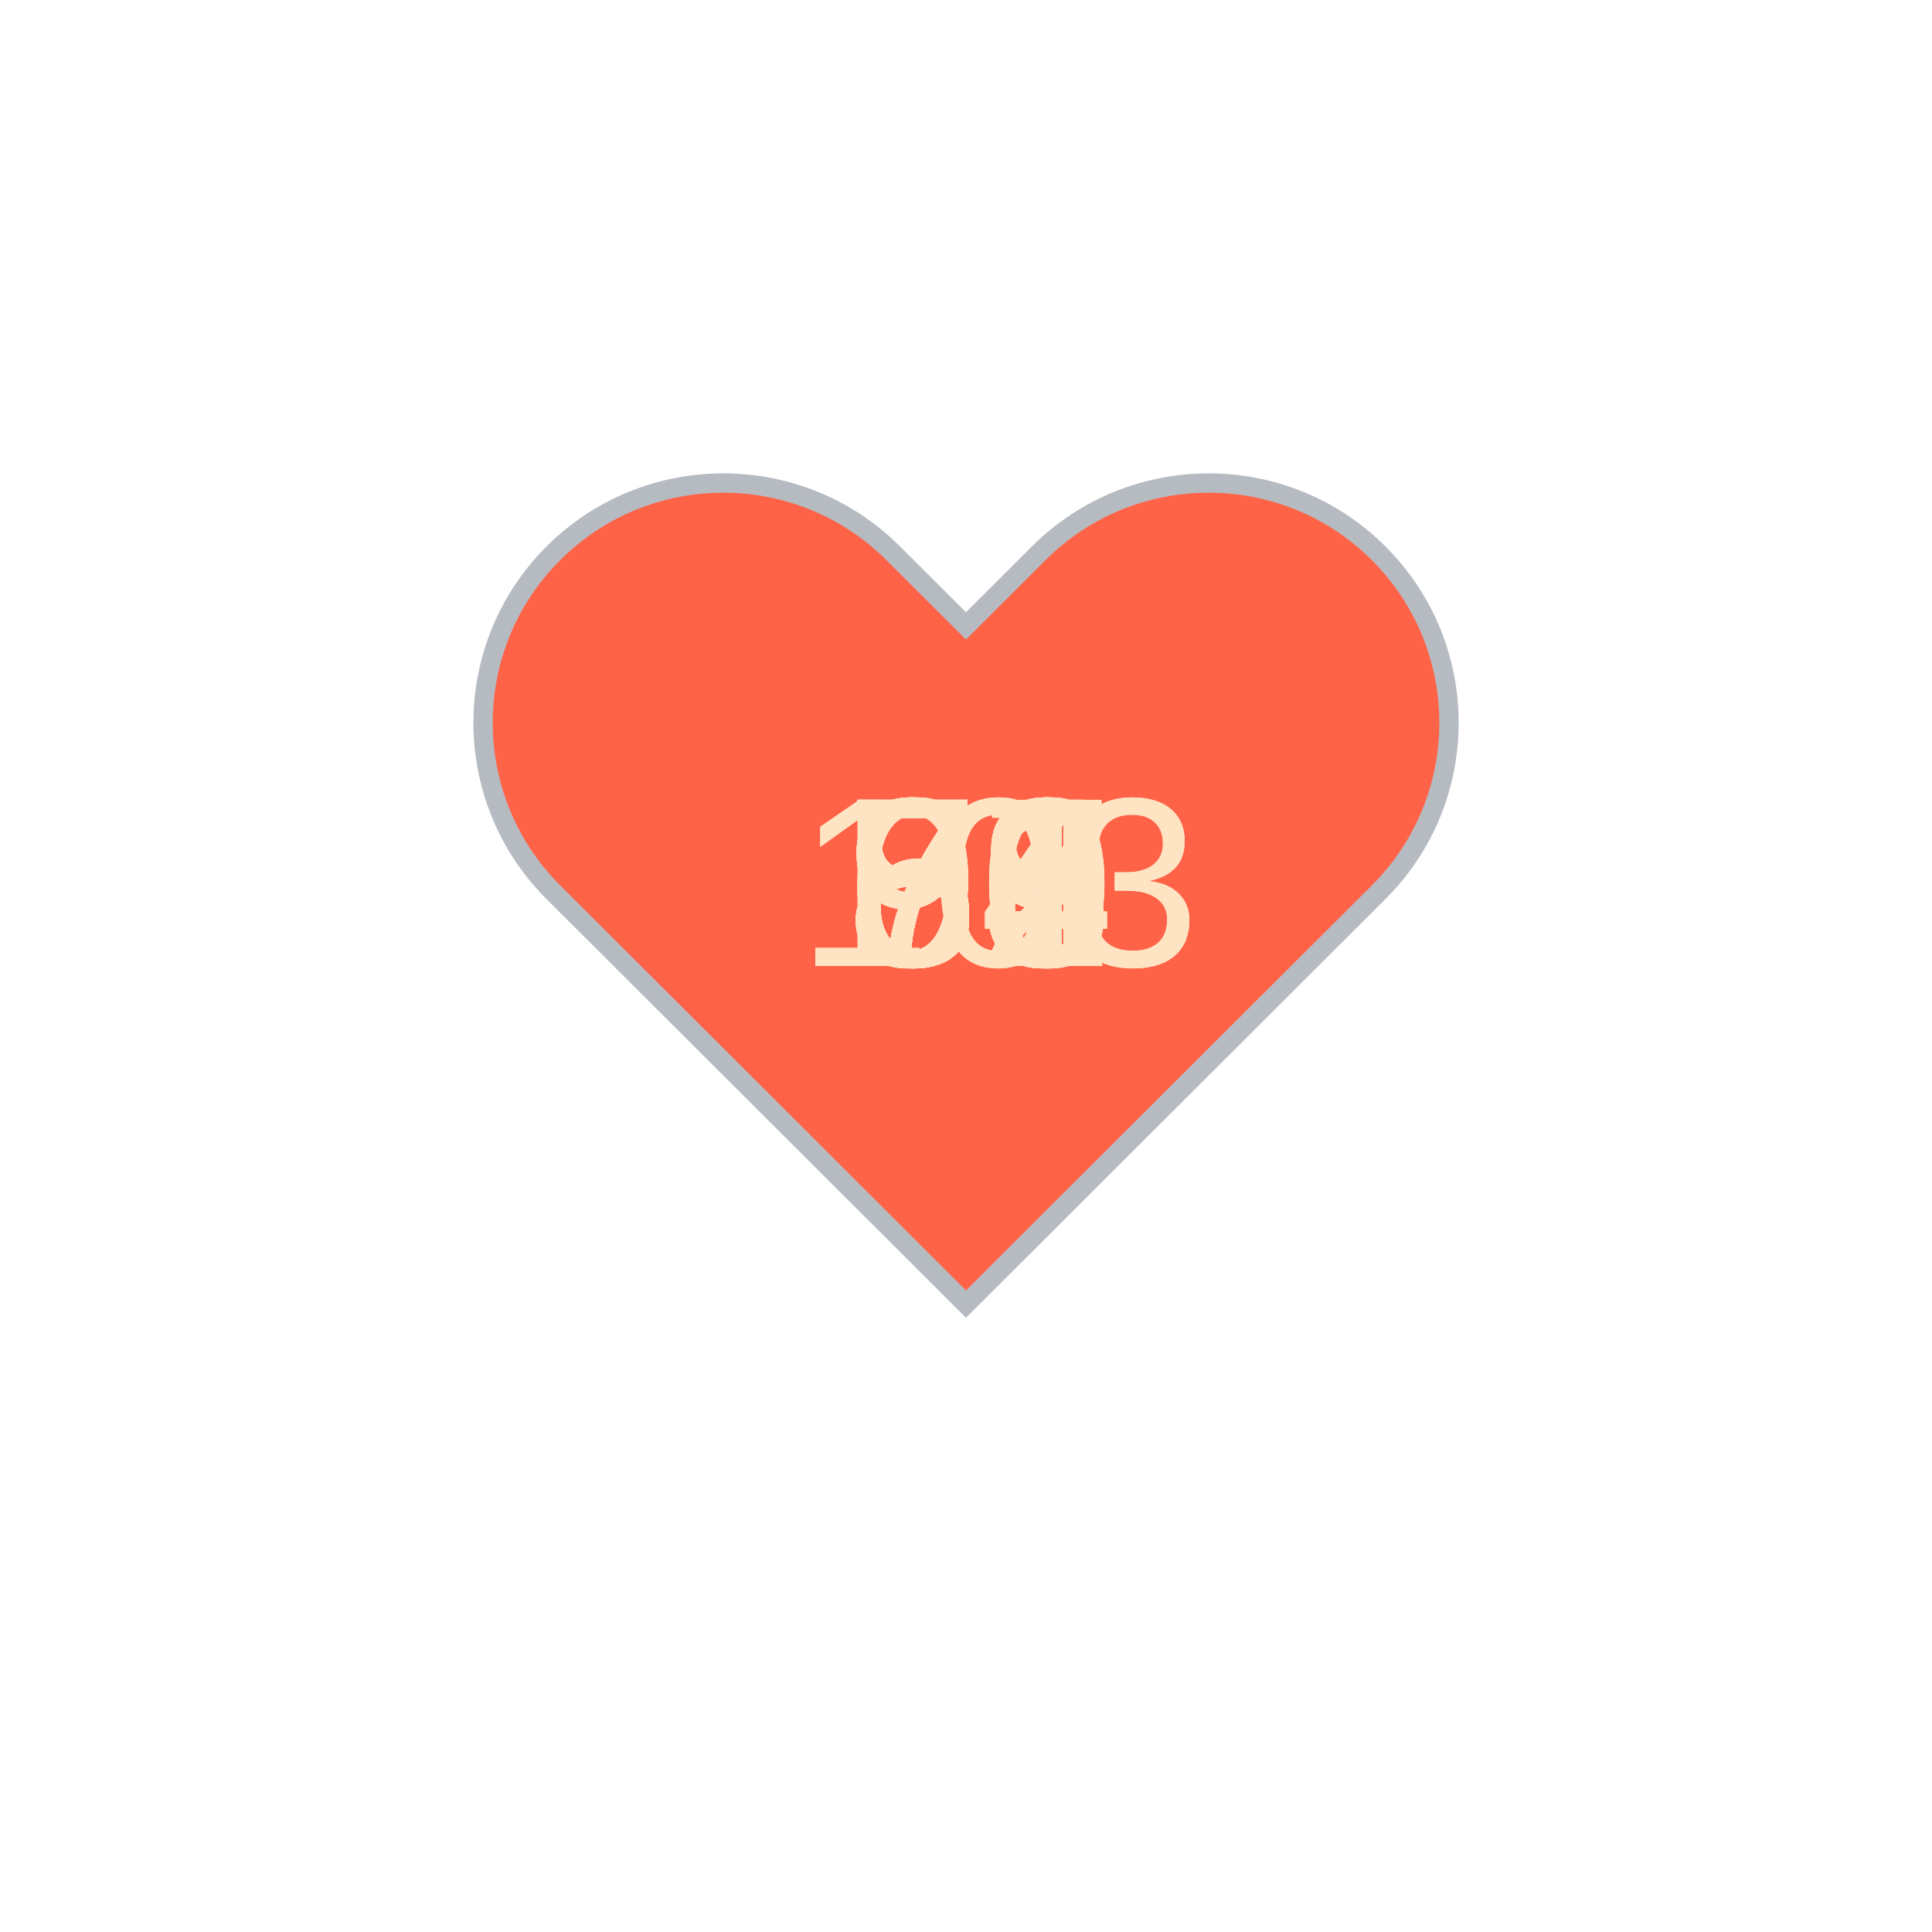
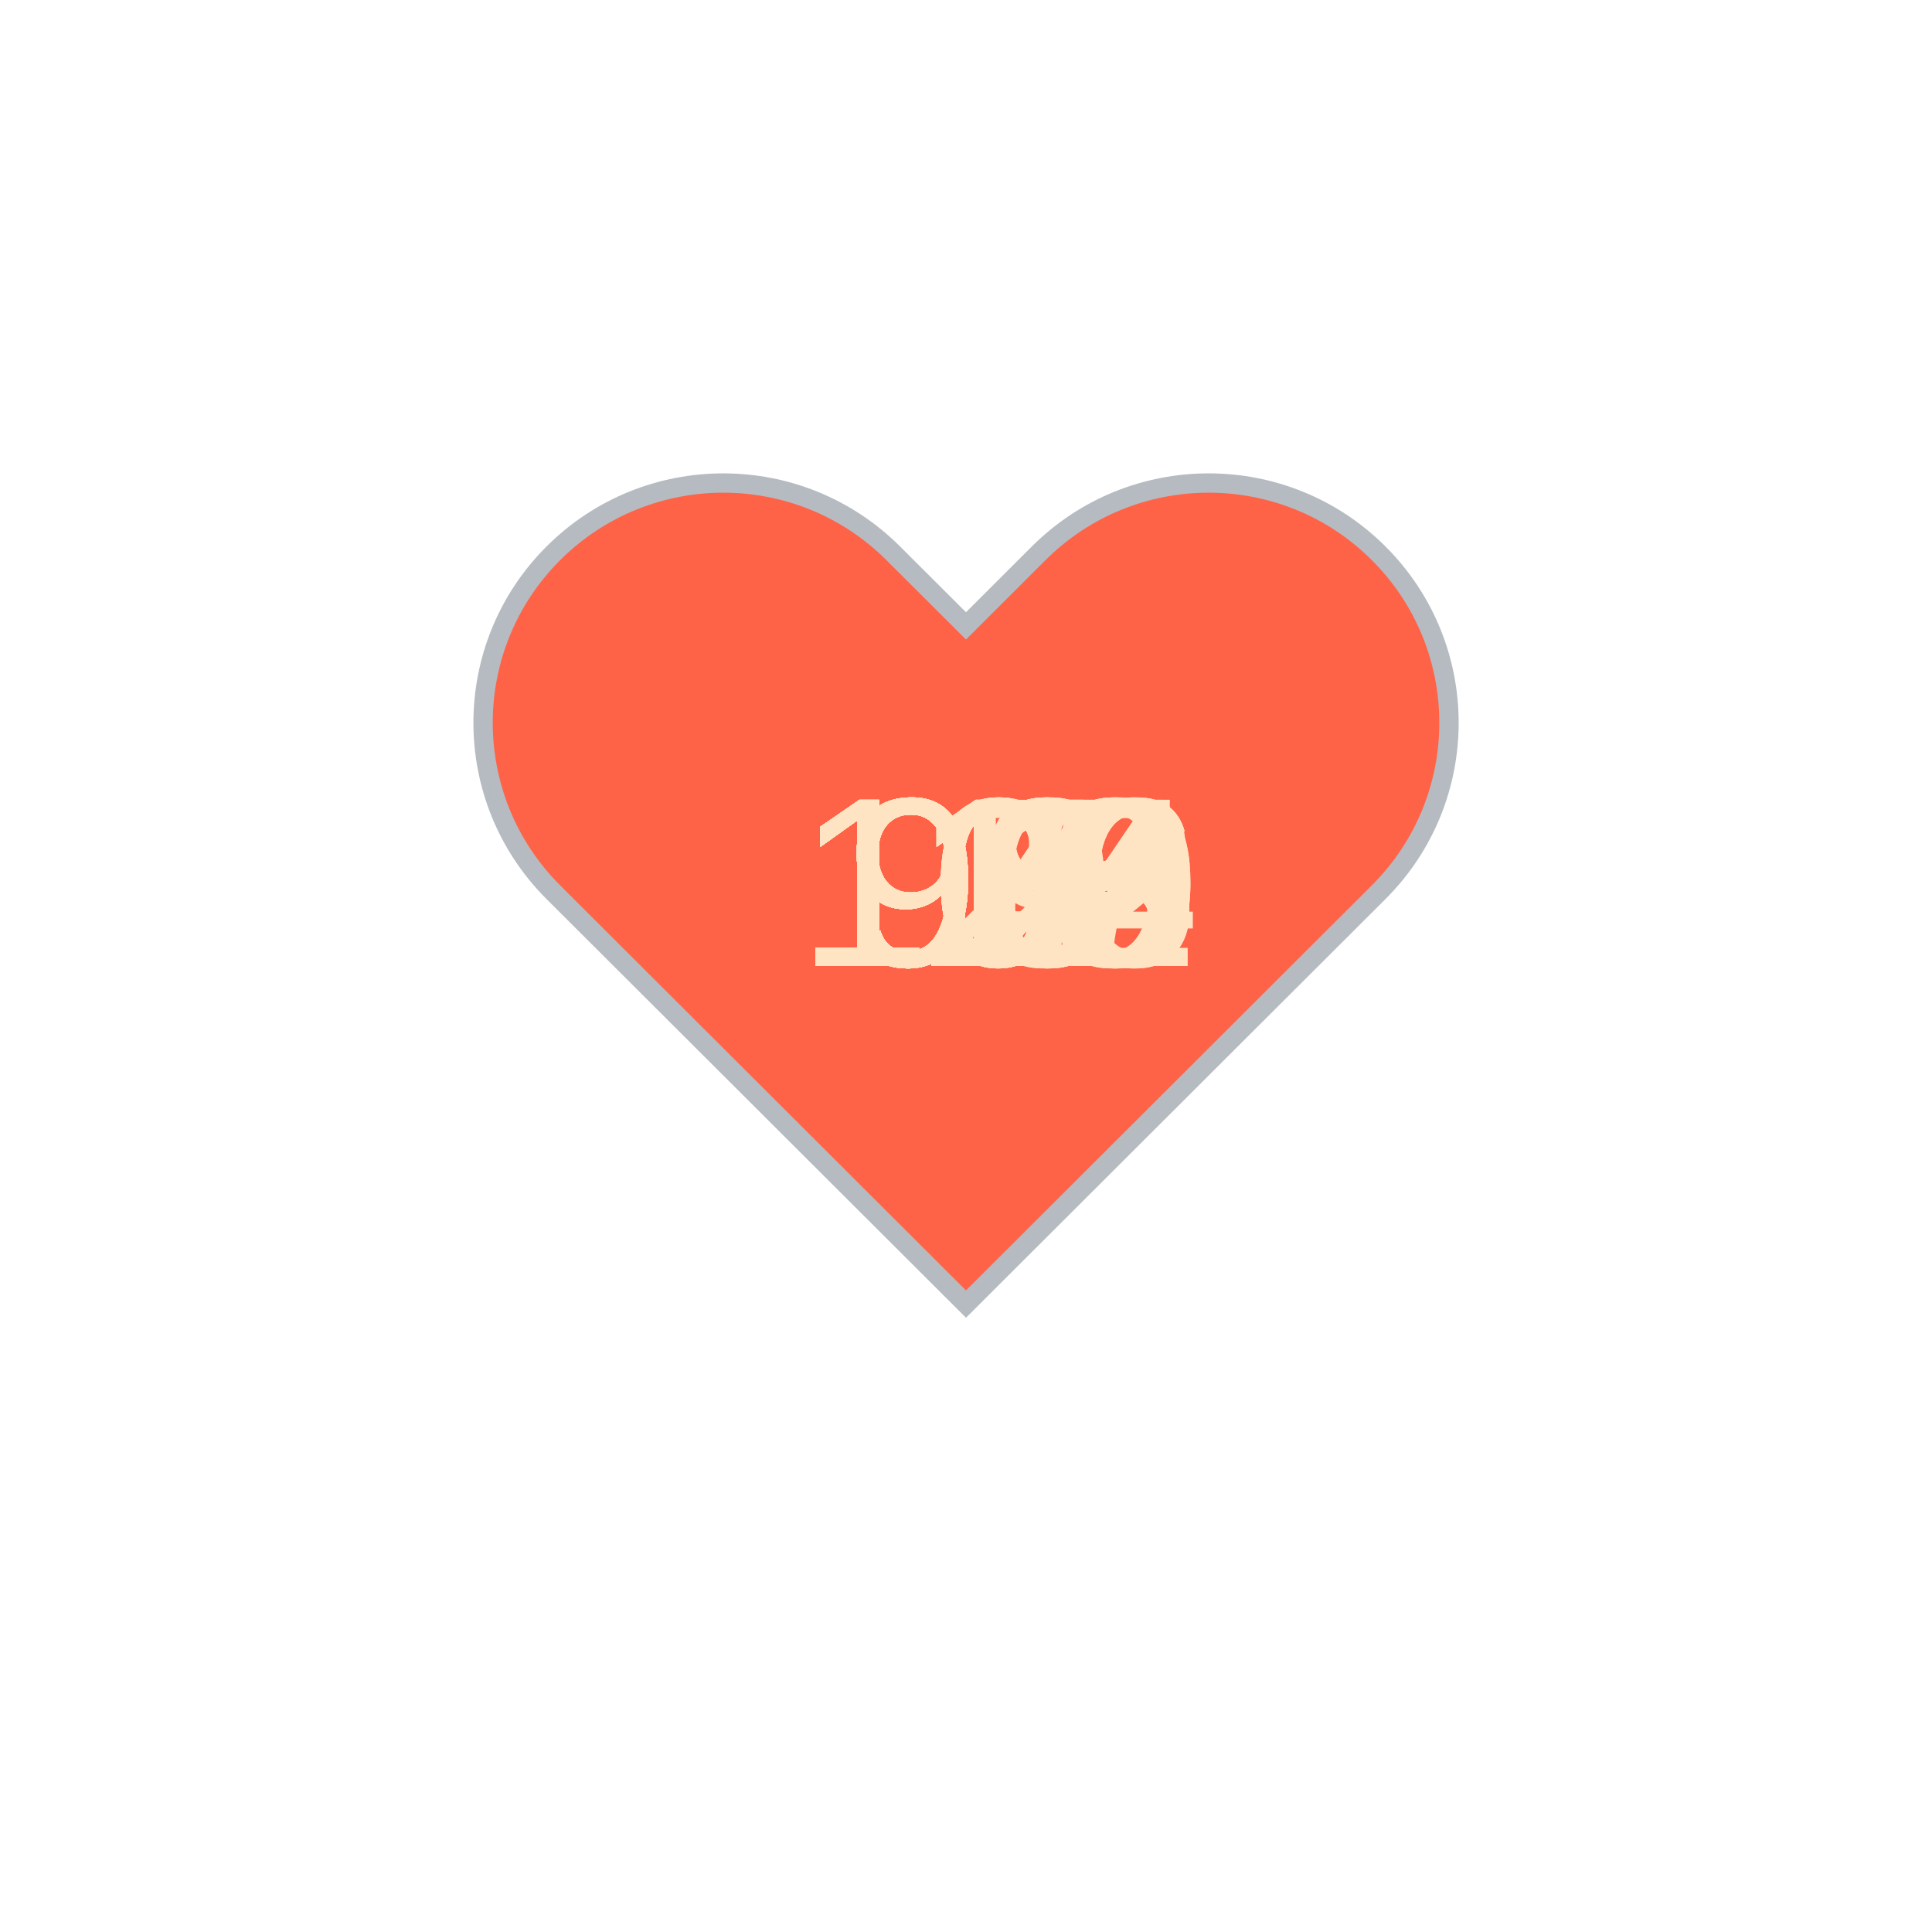
<svg xmlns="http://www.w3.org/2000/svg" baseProfile="full" height="150" version="1.1" viewBox="0,0,200,200" width="150">
  <defs />
  <g transform="translate(100 100)">
    <path d="M92.71,7.27L92.71,7.27c-9.71-9.69-25.46-9.69-35.18,0L50,14.79l-7.54-7.52C32.75-2.42,17-2.42,7.29,7.27v0 c-9.71,9.69-9.71,25.41,0,35.1L50,85l42.71-42.63C102.43,32.68,102.43,16.96,92.71,7.27z" fill="tomato" stroke="#B6BBC1" stroke-width="2" transform="translate(-50 -50)" />
    <animateTransform additive="sum" attributeName="transform" dur="1.2s" repeatCount="indefinite" type="scale" values="1; 1.5; 1.25; 1.5; 1.5; 1;" />
-     <text fill="bisque" style="font-size:25px; font-family:Arial" transform="translate(-17.5 0)">103<animate attributeName="visibility" dur="36.0s" keyTimes="0;0.03;0.07;0.1;0.13;0.17;0.2;0.23;0.27;0.3;0.33;0.37;0.4;0.43;0.47;0.5;0.53;0.57;0.6;0.63;0.67;0.7;0.73;0.77;0.8;0.83;0.87;0.9;0.93;0.97;1.0" repeatCount="indefinite" values="visible;hidden;hidden;hidden;hidden;hidden;hidden;hidden;hidden;hidden;hidden;hidden;hidden;hidden;hidden;hidden;hidden;hidden;hidden;hidden;hidden;hidden;hidden;hidden;hidden;hidden;hidden;hidden;hidden;hidden;hidden" />
+     <text fill="bisque" style="font-size:25px; font-family:Arial" transform="translate(-12.5 0)">92<animate attributeName="visibility" dur="36.0s" keyTimes="0;0.03;0.07;0.1;0.13;0.17;0.2;0.23;0.27;0.3;0.33;0.37;0.4;0.43;0.47;0.5;0.53;0.57;0.6;0.63;0.67;0.7;0.73;0.77;0.8;0.83;0.87;0.9;0.93;0.97;1.0" repeatCount="indefinite" values="visible;hidden;hidden;hidden;hidden;hidden;hidden;hidden;hidden;hidden;hidden;hidden;hidden;hidden;hidden;hidden;hidden;hidden;hidden;hidden;hidden;hidden;hidden;hidden;hidden;hidden;hidden;hidden;hidden;hidden;hidden" />
    </text>
-     <text fill="bisque" style="font-size:25px; font-family:Arial" transform="translate(-17.5 0)">103<animate attributeName="visibility" dur="36.0s" keyTimes="0;0.03;0.07;0.1;0.13;0.17;0.2;0.23;0.27;0.3;0.33;0.37;0.4;0.43;0.47;0.5;0.53;0.57;0.6;0.63;0.67;0.7;0.73;0.77;0.8;0.83;0.87;0.9;0.93;0.97;1.0" repeatCount="indefinite" values="hidden;visible;hidden;hidden;hidden;hidden;hidden;hidden;hidden;hidden;hidden;hidden;hidden;hidden;hidden;hidden;hidden;hidden;hidden;hidden;hidden;hidden;hidden;hidden;hidden;hidden;hidden;hidden;hidden;hidden;hidden" />
+     <text fill="bisque" style="font-size:25px; font-family:Arial" transform="translate(-12.5 0)">96<animate attributeName="visibility" dur="36.0s" keyTimes="0;0.03;0.07;0.1;0.13;0.17;0.2;0.23;0.27;0.3;0.33;0.37;0.4;0.43;0.47;0.5;0.53;0.57;0.6;0.63;0.67;0.7;0.73;0.77;0.8;0.83;0.87;0.9;0.93;0.97;1.0" repeatCount="indefinite" values="hidden;visible;hidden;hidden;hidden;hidden;hidden;hidden;hidden;hidden;hidden;hidden;hidden;hidden;hidden;hidden;hidden;hidden;hidden;hidden;hidden;hidden;hidden;hidden;hidden;hidden;hidden;hidden;hidden;hidden;hidden" />
    </text>
-     <text fill="bisque" style="font-size:25px; font-family:Arial" transform="translate(-12.5 0)">99<animate attributeName="visibility" dur="36.0s" keyTimes="0;0.03;0.07;0.1;0.13;0.17;0.2;0.23;0.27;0.3;0.33;0.37;0.4;0.43;0.47;0.5;0.53;0.57;0.6;0.63;0.67;0.7;0.73;0.77;0.8;0.83;0.87;0.9;0.93;0.97;1.0" repeatCount="indefinite" values="hidden;hidden;visible;hidden;hidden;hidden;hidden;hidden;hidden;hidden;hidden;hidden;hidden;hidden;hidden;hidden;hidden;hidden;hidden;hidden;hidden;hidden;hidden;hidden;hidden;hidden;hidden;hidden;hidden;hidden;hidden" />
+     <text fill="bisque" style="font-size:25px; font-family:Arial" transform="translate(-12.5 0)">96<animate attributeName="visibility" dur="36.0s" keyTimes="0;0.03;0.07;0.1;0.13;0.17;0.2;0.23;0.27;0.3;0.33;0.37;0.4;0.43;0.47;0.5;0.53;0.57;0.6;0.63;0.67;0.7;0.73;0.77;0.8;0.83;0.87;0.9;0.93;0.97;1.0" repeatCount="indefinite" values="hidden;hidden;visible;hidden;hidden;hidden;hidden;hidden;hidden;hidden;hidden;hidden;hidden;hidden;hidden;hidden;hidden;hidden;hidden;hidden;hidden;hidden;hidden;hidden;hidden;hidden;hidden;hidden;hidden;hidden;hidden" />
    </text>
-     <text fill="bisque" style="font-size:25px; font-family:Arial" transform="translate(-12.5 0)">78<animate attributeName="visibility" dur="36.0s" keyTimes="0;0.03;0.07;0.1;0.13;0.17;0.2;0.23;0.27;0.3;0.33;0.37;0.4;0.43;0.47;0.5;0.53;0.57;0.6;0.63;0.67;0.7;0.73;0.77;0.8;0.83;0.87;0.9;0.93;0.97;1.0" repeatCount="indefinite" values="hidden;hidden;hidden;visible;hidden;hidden;hidden;hidden;hidden;hidden;hidden;hidden;hidden;hidden;hidden;hidden;hidden;hidden;hidden;hidden;hidden;hidden;hidden;hidden;hidden;hidden;hidden;hidden;hidden;hidden;hidden" />
+     <text fill="bisque" style="font-size:25px; font-family:Arial" transform="translate(-12.5 0)">94<animate attributeName="visibility" dur="36.0s" keyTimes="0;0.03;0.07;0.1;0.13;0.17;0.2;0.23;0.27;0.3;0.33;0.37;0.4;0.43;0.47;0.5;0.53;0.57;0.6;0.63;0.67;0.7;0.73;0.77;0.8;0.83;0.87;0.9;0.93;0.97;1.0" repeatCount="indefinite" values="hidden;hidden;hidden;visible;hidden;hidden;hidden;hidden;hidden;hidden;hidden;hidden;hidden;hidden;hidden;hidden;hidden;hidden;hidden;hidden;hidden;hidden;hidden;hidden;hidden;hidden;hidden;hidden;hidden;hidden;hidden" />
    </text>
-     <text fill="bisque" style="font-size:25px; font-family:Arial" transform="translate(-12.5 0)">80<animate attributeName="visibility" dur="36.0s" keyTimes="0;0.03;0.07;0.1;0.13;0.17;0.2;0.23;0.27;0.3;0.33;0.37;0.4;0.43;0.47;0.5;0.53;0.57;0.6;0.63;0.67;0.7;0.73;0.77;0.8;0.83;0.87;0.9;0.93;0.97;1.0" repeatCount="indefinite" values="hidden;hidden;hidden;hidden;visible;hidden;hidden;hidden;hidden;hidden;hidden;hidden;hidden;hidden;hidden;hidden;hidden;hidden;hidden;hidden;hidden;hidden;hidden;hidden;hidden;hidden;hidden;hidden;hidden;hidden;hidden" />
+     <text fill="bisque" style="font-size:25px; font-family:Arial" transform="translate(-12.5 0)">94<animate attributeName="visibility" dur="36.0s" keyTimes="0;0.03;0.07;0.1;0.13;0.17;0.2;0.23;0.27;0.3;0.33;0.37;0.4;0.43;0.47;0.5;0.53;0.57;0.6;0.63;0.67;0.7;0.73;0.77;0.8;0.83;0.87;0.9;0.93;0.97;1.0" repeatCount="indefinite" values="hidden;hidden;hidden;hidden;visible;hidden;hidden;hidden;hidden;hidden;hidden;hidden;hidden;hidden;hidden;hidden;hidden;hidden;hidden;hidden;hidden;hidden;hidden;hidden;hidden;hidden;hidden;hidden;hidden;hidden;hidden" />
    </text>
-     <text fill="bisque" style="font-size:25px; font-family:Arial" transform="translate(-12.5 0)">74<animate attributeName="visibility" dur="36.0s" keyTimes="0;0.03;0.07;0.1;0.13;0.17;0.2;0.23;0.27;0.3;0.33;0.37;0.4;0.43;0.47;0.5;0.53;0.57;0.6;0.63;0.67;0.7;0.73;0.77;0.8;0.83;0.87;0.9;0.93;0.97;1.0" repeatCount="indefinite" values="hidden;hidden;hidden;hidden;hidden;visible;hidden;hidden;hidden;hidden;hidden;hidden;hidden;hidden;hidden;hidden;hidden;hidden;hidden;hidden;hidden;hidden;hidden;hidden;hidden;hidden;hidden;hidden;hidden;hidden;hidden" />
+     <text fill="bisque" style="font-size:25px; font-family:Arial" transform="translate(-12.5 0)">93<animate attributeName="visibility" dur="36.0s" keyTimes="0;0.03;0.07;0.1;0.13;0.17;0.2;0.23;0.27;0.3;0.33;0.37;0.4;0.43;0.47;0.5;0.53;0.57;0.6;0.63;0.67;0.7;0.73;0.77;0.8;0.83;0.87;0.9;0.93;0.97;1.0" repeatCount="indefinite" values="hidden;hidden;hidden;hidden;hidden;visible;hidden;hidden;hidden;hidden;hidden;hidden;hidden;hidden;hidden;hidden;hidden;hidden;hidden;hidden;hidden;hidden;hidden;hidden;hidden;hidden;hidden;hidden;hidden;hidden;hidden" />
    </text>
-     <text fill="bisque" style="font-size:25px; font-family:Arial" transform="translate(-12.5 0)">80<animate attributeName="visibility" dur="36.0s" keyTimes="0;0.03;0.07;0.1;0.13;0.17;0.2;0.23;0.27;0.3;0.33;0.37;0.4;0.43;0.47;0.5;0.53;0.57;0.6;0.63;0.67;0.7;0.73;0.77;0.8;0.83;0.87;0.9;0.93;0.97;1.0" repeatCount="indefinite" values="hidden;hidden;hidden;hidden;hidden;hidden;visible;hidden;hidden;hidden;hidden;hidden;hidden;hidden;hidden;hidden;hidden;hidden;hidden;hidden;hidden;hidden;hidden;hidden;hidden;hidden;hidden;hidden;hidden;hidden;hidden" />
+     <text fill="bisque" style="font-size:25px; font-family:Arial" transform="translate(-12.5 0)">94<animate attributeName="visibility" dur="36.0s" keyTimes="0;0.03;0.07;0.1;0.13;0.17;0.2;0.23;0.27;0.3;0.33;0.37;0.4;0.43;0.47;0.5;0.53;0.57;0.6;0.63;0.67;0.7;0.73;0.77;0.8;0.83;0.87;0.9;0.93;0.97;1.0" repeatCount="indefinite" values="hidden;hidden;hidden;hidden;hidden;hidden;visible;hidden;hidden;hidden;hidden;hidden;hidden;hidden;hidden;hidden;hidden;hidden;hidden;hidden;hidden;hidden;hidden;hidden;hidden;hidden;hidden;hidden;hidden;hidden;hidden" />
    </text>
-     <text fill="bisque" style="font-size:25px; font-family:Arial" transform="translate(-12.5 0)">69<animate attributeName="visibility" dur="36.0s" keyTimes="0;0.03;0.07;0.1;0.13;0.17;0.2;0.23;0.27;0.3;0.33;0.37;0.4;0.43;0.47;0.5;0.53;0.57;0.6;0.63;0.67;0.7;0.73;0.77;0.8;0.83;0.87;0.9;0.93;0.97;1.0" repeatCount="indefinite" values="hidden;hidden;hidden;hidden;hidden;hidden;hidden;visible;hidden;hidden;hidden;hidden;hidden;hidden;hidden;hidden;hidden;hidden;hidden;hidden;hidden;hidden;hidden;hidden;hidden;hidden;hidden;hidden;hidden;hidden;hidden" />
+     <text fill="bisque" style="font-size:25px; font-family:Arial" transform="translate(-12.5 0)">98<animate attributeName="visibility" dur="36.0s" keyTimes="0;0.03;0.07;0.1;0.13;0.17;0.2;0.23;0.27;0.3;0.33;0.37;0.4;0.43;0.47;0.5;0.53;0.57;0.6;0.63;0.67;0.7;0.73;0.77;0.8;0.83;0.87;0.9;0.93;0.97;1.0" repeatCount="indefinite" values="hidden;hidden;hidden;hidden;hidden;hidden;hidden;visible;hidden;hidden;hidden;hidden;hidden;hidden;hidden;hidden;hidden;hidden;hidden;hidden;hidden;hidden;hidden;hidden;hidden;hidden;hidden;hidden;hidden;hidden;hidden" />
    </text>
-     <text fill="bisque" style="font-size:25px; font-family:Arial" transform="translate(-12.5 0)">71<animate attributeName="visibility" dur="36.0s" keyTimes="0;0.03;0.07;0.1;0.13;0.17;0.2;0.23;0.27;0.3;0.33;0.37;0.4;0.43;0.47;0.5;0.53;0.57;0.6;0.63;0.67;0.7;0.73;0.77;0.8;0.83;0.87;0.9;0.93;0.97;1.0" repeatCount="indefinite" values="hidden;hidden;hidden;hidden;hidden;hidden;hidden;hidden;visible;hidden;hidden;hidden;hidden;hidden;hidden;hidden;hidden;hidden;hidden;hidden;hidden;hidden;hidden;hidden;hidden;hidden;hidden;hidden;hidden;hidden;hidden" />
+     <text fill="bisque" style="font-size:25px; font-family:Arial" transform="translate(-12.5 0)">99<animate attributeName="visibility" dur="36.0s" keyTimes="0;0.03;0.07;0.1;0.13;0.17;0.2;0.23;0.27;0.3;0.33;0.37;0.4;0.43;0.47;0.5;0.53;0.57;0.6;0.63;0.67;0.7;0.73;0.77;0.8;0.83;0.87;0.9;0.93;0.97;1.0" repeatCount="indefinite" values="hidden;hidden;hidden;hidden;hidden;hidden;hidden;hidden;visible;hidden;hidden;hidden;hidden;hidden;hidden;hidden;hidden;hidden;hidden;hidden;hidden;hidden;hidden;hidden;hidden;hidden;hidden;hidden;hidden;hidden;hidden" />
    </text>
-     <text fill="bisque" style="font-size:25px; font-family:Arial" transform="translate(-12.5 0)">90<animate attributeName="visibility" dur="36.0s" keyTimes="0;0.03;0.07;0.1;0.13;0.17;0.2;0.23;0.27;0.3;0.33;0.37;0.4;0.43;0.47;0.5;0.53;0.57;0.6;0.63;0.67;0.7;0.73;0.77;0.8;0.83;0.87;0.9;0.93;0.97;1.0" repeatCount="indefinite" values="hidden;hidden;hidden;hidden;hidden;hidden;hidden;hidden;hidden;visible;hidden;hidden;hidden;hidden;hidden;hidden;hidden;hidden;hidden;hidden;hidden;hidden;hidden;hidden;hidden;hidden;hidden;hidden;hidden;hidden;hidden" />
+     <text fill="bisque" style="font-size:25px; font-family:Arial" transform="translate(-17.5 0)">106<animate attributeName="visibility" dur="36.0s" keyTimes="0;0.03;0.07;0.1;0.13;0.17;0.2;0.23;0.27;0.3;0.33;0.37;0.4;0.43;0.47;0.5;0.53;0.57;0.6;0.63;0.67;0.7;0.73;0.77;0.8;0.83;0.87;0.9;0.93;0.97;1.0" repeatCount="indefinite" values="hidden;hidden;hidden;hidden;hidden;hidden;hidden;hidden;hidden;visible;hidden;hidden;hidden;hidden;hidden;hidden;hidden;hidden;hidden;hidden;hidden;hidden;hidden;hidden;hidden;hidden;hidden;hidden;hidden;hidden;hidden" />
    </text>
-     <text fill="bisque" style="font-size:25px; font-family:Arial" transform="translate(-12.5 0)">86<animate attributeName="visibility" dur="36.0s" keyTimes="0;0.03;0.07;0.1;0.13;0.17;0.2;0.23;0.27;0.3;0.33;0.37;0.4;0.43;0.47;0.5;0.53;0.57;0.6;0.63;0.67;0.7;0.73;0.77;0.8;0.83;0.87;0.9;0.93;0.97;1.0" repeatCount="indefinite" values="hidden;hidden;hidden;hidden;hidden;hidden;hidden;hidden;hidden;hidden;visible;hidden;hidden;hidden;hidden;hidden;hidden;hidden;hidden;hidden;hidden;hidden;hidden;hidden;hidden;hidden;hidden;hidden;hidden;hidden;hidden" />
+     <text fill="bisque" style="font-size:25px; font-family:Arial" transform="translate(-17.5 0)">102<animate attributeName="visibility" dur="36.0s" keyTimes="0;0.03;0.07;0.1;0.13;0.17;0.2;0.23;0.27;0.3;0.33;0.37;0.4;0.43;0.47;0.5;0.53;0.57;0.6;0.63;0.67;0.7;0.73;0.77;0.8;0.83;0.87;0.9;0.93;0.97;1.0" repeatCount="indefinite" values="hidden;hidden;hidden;hidden;hidden;hidden;hidden;hidden;hidden;hidden;visible;hidden;hidden;hidden;hidden;hidden;hidden;hidden;hidden;hidden;hidden;hidden;hidden;hidden;hidden;hidden;hidden;hidden;hidden;hidden;hidden" />
    </text>
-     <text fill="bisque" style="font-size:25px; font-family:Arial" transform="translate(-12.5 0)">86<animate attributeName="visibility" dur="36.0s" keyTimes="0;0.03;0.07;0.1;0.13;0.17;0.2;0.23;0.27;0.3;0.33;0.37;0.4;0.43;0.47;0.5;0.53;0.57;0.6;0.63;0.67;0.7;0.73;0.77;0.8;0.83;0.87;0.9;0.93;0.97;1.0" repeatCount="indefinite" values="hidden;hidden;hidden;hidden;hidden;hidden;hidden;hidden;hidden;hidden;hidden;visible;hidden;hidden;hidden;hidden;hidden;hidden;hidden;hidden;hidden;hidden;hidden;hidden;hidden;hidden;hidden;hidden;hidden;hidden;hidden" />
+     <text fill="bisque" style="font-size:25px; font-family:Arial" transform="translate(-12.5 0)">98<animate attributeName="visibility" dur="36.0s" keyTimes="0;0.03;0.07;0.1;0.13;0.17;0.2;0.23;0.27;0.3;0.33;0.37;0.4;0.43;0.47;0.5;0.53;0.57;0.6;0.63;0.67;0.7;0.73;0.77;0.8;0.83;0.87;0.9;0.93;0.97;1.0" repeatCount="indefinite" values="hidden;hidden;hidden;hidden;hidden;hidden;hidden;hidden;hidden;hidden;hidden;visible;hidden;hidden;hidden;hidden;hidden;hidden;hidden;hidden;hidden;hidden;hidden;hidden;hidden;hidden;hidden;hidden;hidden;hidden;hidden" />
    </text>
-     <text fill="bisque" style="font-size:25px; font-family:Arial" transform="translate(-12.5 0)">96<animate attributeName="visibility" dur="36.0s" keyTimes="0;0.03;0.07;0.1;0.13;0.17;0.2;0.23;0.27;0.3;0.33;0.37;0.4;0.43;0.47;0.5;0.53;0.57;0.6;0.63;0.67;0.7;0.73;0.77;0.8;0.83;0.87;0.9;0.93;0.97;1.0" repeatCount="indefinite" values="hidden;hidden;hidden;hidden;hidden;hidden;hidden;hidden;hidden;hidden;hidden;hidden;visible;hidden;hidden;hidden;hidden;hidden;hidden;hidden;hidden;hidden;hidden;hidden;hidden;hidden;hidden;hidden;hidden;hidden;hidden" />
+     <text fill="bisque" style="font-size:25px; font-family:Arial" transform="translate(-12.5 0)">97<animate attributeName="visibility" dur="36.0s" keyTimes="0;0.03;0.07;0.1;0.13;0.17;0.2;0.23;0.27;0.3;0.33;0.37;0.4;0.43;0.47;0.5;0.53;0.57;0.6;0.63;0.67;0.7;0.73;0.77;0.8;0.83;0.87;0.9;0.93;0.97;1.0" repeatCount="indefinite" values="hidden;hidden;hidden;hidden;hidden;hidden;hidden;hidden;hidden;hidden;hidden;hidden;visible;hidden;hidden;hidden;hidden;hidden;hidden;hidden;hidden;hidden;hidden;hidden;hidden;hidden;hidden;hidden;hidden;hidden;hidden" />
    </text>
-     <text fill="bisque" style="font-size:25px; font-family:Arial" transform="translate(-12.5 0)">93<animate attributeName="visibility" dur="36.0s" keyTimes="0;0.03;0.07;0.1;0.13;0.17;0.2;0.23;0.27;0.3;0.33;0.37;0.4;0.43;0.47;0.5;0.53;0.57;0.6;0.63;0.67;0.7;0.73;0.77;0.8;0.83;0.87;0.9;0.93;0.97;1.0" repeatCount="indefinite" values="hidden;hidden;hidden;hidden;hidden;hidden;hidden;hidden;hidden;hidden;hidden;hidden;hidden;visible;hidden;hidden;hidden;hidden;hidden;hidden;hidden;hidden;hidden;hidden;hidden;hidden;hidden;hidden;hidden;hidden;hidden" />
+     <text fill="bisque" style="font-size:25px; font-family:Arial" transform="translate(-17.5 0)">100<animate attributeName="visibility" dur="36.0s" keyTimes="0;0.03;0.07;0.1;0.13;0.17;0.2;0.23;0.27;0.3;0.33;0.37;0.4;0.43;0.47;0.5;0.53;0.57;0.6;0.63;0.67;0.7;0.73;0.77;0.8;0.83;0.87;0.9;0.93;0.97;1.0" repeatCount="indefinite" values="hidden;hidden;hidden;hidden;hidden;hidden;hidden;hidden;hidden;hidden;hidden;hidden;hidden;visible;hidden;hidden;hidden;hidden;hidden;hidden;hidden;hidden;hidden;hidden;hidden;hidden;hidden;hidden;hidden;hidden;hidden" />
    </text>
-     <text fill="bisque" style="font-size:25px; font-family:Arial" transform="translate(-12.5 0)">74<animate attributeName="visibility" dur="36.0s" keyTimes="0;0.03;0.07;0.1;0.13;0.17;0.2;0.23;0.27;0.3;0.33;0.37;0.4;0.43;0.47;0.5;0.53;0.57;0.6;0.63;0.67;0.7;0.73;0.77;0.8;0.83;0.87;0.9;0.93;0.97;1.0" repeatCount="indefinite" values="hidden;hidden;hidden;hidden;hidden;hidden;hidden;hidden;hidden;hidden;hidden;hidden;hidden;hidden;visible;hidden;hidden;hidden;hidden;hidden;hidden;hidden;hidden;hidden;hidden;hidden;hidden;hidden;hidden;hidden;hidden" />
+     <text fill="bisque" style="font-size:25px; font-family:Arial" transform="translate(-17.5 0)">104<animate attributeName="visibility" dur="36.0s" keyTimes="0;0.03;0.07;0.1;0.13;0.17;0.2;0.23;0.27;0.3;0.33;0.37;0.4;0.43;0.47;0.5;0.53;0.57;0.6;0.63;0.67;0.7;0.73;0.77;0.8;0.83;0.87;0.9;0.93;0.97;1.0" repeatCount="indefinite" values="hidden;hidden;hidden;hidden;hidden;hidden;hidden;hidden;hidden;hidden;hidden;hidden;hidden;hidden;visible;hidden;hidden;hidden;hidden;hidden;hidden;hidden;hidden;hidden;hidden;hidden;hidden;hidden;hidden;hidden;hidden" />
    </text>
-     <text fill="bisque" style="font-size:25px; font-family:Arial" transform="translate(-12.5 0)">72<animate attributeName="visibility" dur="36.0s" keyTimes="0;0.03;0.07;0.1;0.13;0.17;0.2;0.23;0.27;0.3;0.33;0.37;0.4;0.43;0.47;0.5;0.53;0.57;0.6;0.63;0.67;0.7;0.73;0.77;0.8;0.83;0.87;0.9;0.93;0.97;1.0" repeatCount="indefinite" values="hidden;hidden;hidden;hidden;hidden;hidden;hidden;hidden;hidden;hidden;hidden;hidden;hidden;hidden;hidden;visible;hidden;hidden;hidden;hidden;hidden;hidden;hidden;hidden;hidden;hidden;hidden;hidden;hidden;hidden;hidden" />
+     <text fill="bisque" style="font-size:25px; font-family:Arial" transform="translate(-17.5 0)">110<animate attributeName="visibility" dur="36.0s" keyTimes="0;0.03;0.07;0.1;0.13;0.17;0.2;0.23;0.27;0.3;0.33;0.37;0.4;0.43;0.47;0.5;0.53;0.57;0.6;0.63;0.67;0.7;0.73;0.77;0.8;0.83;0.87;0.9;0.93;0.97;1.0" repeatCount="indefinite" values="hidden;hidden;hidden;hidden;hidden;hidden;hidden;hidden;hidden;hidden;hidden;hidden;hidden;hidden;hidden;visible;hidden;hidden;hidden;hidden;hidden;hidden;hidden;hidden;hidden;hidden;hidden;hidden;hidden;hidden;hidden" />
    </text>
-     <text fill="bisque" style="font-size:25px; font-family:Arial" transform="translate(-12.5 0)">68<animate attributeName="visibility" dur="36.0s" keyTimes="0;0.03;0.07;0.1;0.13;0.17;0.2;0.23;0.27;0.3;0.33;0.37;0.4;0.43;0.47;0.5;0.53;0.57;0.6;0.63;0.67;0.7;0.73;0.77;0.8;0.83;0.87;0.9;0.93;0.97;1.0" repeatCount="indefinite" values="hidden;hidden;hidden;hidden;hidden;hidden;hidden;hidden;hidden;hidden;hidden;hidden;hidden;hidden;hidden;hidden;visible;hidden;hidden;hidden;hidden;hidden;hidden;hidden;hidden;hidden;hidden;hidden;hidden;hidden;hidden" />
+     <text fill="bisque" style="font-size:25px; font-family:Arial" transform="translate(-17.5 0)">113<animate attributeName="visibility" dur="36.0s" keyTimes="0;0.03;0.07;0.1;0.13;0.17;0.2;0.23;0.27;0.3;0.33;0.37;0.4;0.43;0.47;0.5;0.53;0.57;0.6;0.63;0.67;0.7;0.73;0.77;0.8;0.83;0.87;0.9;0.93;0.97;1.0" repeatCount="indefinite" values="hidden;hidden;hidden;hidden;hidden;hidden;hidden;hidden;hidden;hidden;hidden;hidden;hidden;hidden;hidden;hidden;visible;hidden;hidden;hidden;hidden;hidden;hidden;hidden;hidden;hidden;hidden;hidden;hidden;hidden;hidden" />
    </text>
-     <text fill="bisque" style="font-size:25px; font-family:Arial" transform="translate(-12.5 0)">73<animate attributeName="visibility" dur="36.0s" keyTimes="0;0.03;0.07;0.1;0.13;0.17;0.2;0.23;0.27;0.3;0.33;0.37;0.4;0.43;0.47;0.5;0.53;0.57;0.6;0.63;0.67;0.7;0.73;0.77;0.8;0.83;0.87;0.9;0.93;0.97;1.0" repeatCount="indefinite" values="hidden;hidden;hidden;hidden;hidden;hidden;hidden;hidden;hidden;hidden;hidden;hidden;hidden;hidden;hidden;hidden;hidden;visible;hidden;hidden;hidden;hidden;hidden;hidden;hidden;hidden;hidden;hidden;hidden;hidden;hidden" />
+     <text fill="bisque" style="font-size:25px; font-family:Arial" transform="translate(-17.5 0)">115<animate attributeName="visibility" dur="36.0s" keyTimes="0;0.03;0.07;0.1;0.13;0.17;0.2;0.23;0.27;0.3;0.33;0.37;0.4;0.43;0.47;0.5;0.53;0.57;0.6;0.63;0.67;0.7;0.73;0.77;0.8;0.83;0.87;0.9;0.93;0.97;1.0" repeatCount="indefinite" values="hidden;hidden;hidden;hidden;hidden;hidden;hidden;hidden;hidden;hidden;hidden;hidden;hidden;hidden;hidden;hidden;hidden;visible;hidden;hidden;hidden;hidden;hidden;hidden;hidden;hidden;hidden;hidden;hidden;hidden;hidden" />
    </text>
-     <text fill="bisque" style="font-size:25px; font-family:Arial" transform="translate(-12.5 0)">71<animate attributeName="visibility" dur="36.0s" keyTimes="0;0.03;0.07;0.1;0.13;0.17;0.2;0.23;0.27;0.3;0.33;0.37;0.4;0.43;0.47;0.5;0.53;0.57;0.6;0.63;0.67;0.7;0.73;0.77;0.8;0.83;0.87;0.9;0.93;0.97;1.0" repeatCount="indefinite" values="hidden;hidden;hidden;hidden;hidden;hidden;hidden;hidden;hidden;hidden;hidden;hidden;hidden;hidden;hidden;hidden;hidden;hidden;visible;hidden;hidden;hidden;hidden;hidden;hidden;hidden;hidden;hidden;hidden;hidden;hidden" />
+     <text fill="bisque" style="font-size:25px; font-family:Arial" transform="translate(-17.5 0)">113<animate attributeName="visibility" dur="36.0s" keyTimes="0;0.03;0.07;0.1;0.13;0.17;0.2;0.23;0.27;0.3;0.33;0.37;0.4;0.43;0.47;0.5;0.53;0.57;0.6;0.63;0.67;0.7;0.73;0.77;0.8;0.83;0.87;0.9;0.93;0.97;1.0" repeatCount="indefinite" values="hidden;hidden;hidden;hidden;hidden;hidden;hidden;hidden;hidden;hidden;hidden;hidden;hidden;hidden;hidden;hidden;hidden;hidden;visible;hidden;hidden;hidden;hidden;hidden;hidden;hidden;hidden;hidden;hidden;hidden;hidden" />
    </text>
-     <text fill="bisque" style="font-size:25px; font-family:Arial" transform="translate(-12.5 0)">67<animate attributeName="visibility" dur="36.0s" keyTimes="0;0.03;0.07;0.1;0.13;0.17;0.2;0.23;0.27;0.3;0.33;0.37;0.4;0.43;0.47;0.5;0.53;0.57;0.6;0.63;0.67;0.7;0.73;0.77;0.8;0.83;0.87;0.9;0.93;0.97;1.0" repeatCount="indefinite" values="hidden;hidden;hidden;hidden;hidden;hidden;hidden;hidden;hidden;hidden;hidden;hidden;hidden;hidden;hidden;hidden;hidden;hidden;hidden;visible;hidden;hidden;hidden;hidden;hidden;hidden;hidden;hidden;hidden;hidden;hidden" />
+     <text fill="bisque" style="font-size:25px; font-family:Arial" transform="translate(-17.5 0)">119<animate attributeName="visibility" dur="36.0s" keyTimes="0;0.03;0.07;0.1;0.13;0.17;0.2;0.23;0.27;0.3;0.33;0.37;0.4;0.43;0.47;0.5;0.53;0.57;0.6;0.63;0.67;0.7;0.73;0.77;0.8;0.83;0.87;0.9;0.93;0.97;1.0" repeatCount="indefinite" values="hidden;hidden;hidden;hidden;hidden;hidden;hidden;hidden;hidden;hidden;hidden;hidden;hidden;hidden;hidden;hidden;hidden;hidden;hidden;visible;hidden;hidden;hidden;hidden;hidden;hidden;hidden;hidden;hidden;hidden;hidden" />
    </text>
-     <text fill="bisque" style="font-size:25px; font-family:Arial" transform="translate(-12.5 0)">71<animate attributeName="visibility" dur="36.0s" keyTimes="0;0.03;0.07;0.1;0.13;0.17;0.2;0.23;0.27;0.3;0.33;0.37;0.4;0.43;0.47;0.5;0.53;0.57;0.6;0.63;0.67;0.7;0.73;0.77;0.8;0.83;0.87;0.9;0.93;0.97;1.0" repeatCount="indefinite" values="hidden;hidden;hidden;hidden;hidden;hidden;hidden;hidden;hidden;hidden;hidden;hidden;hidden;hidden;hidden;hidden;hidden;hidden;hidden;hidden;visible;hidden;hidden;hidden;hidden;hidden;hidden;hidden;hidden;hidden;hidden" />
+     <text fill="bisque" style="font-size:25px; font-family:Arial" transform="translate(-17.5 0)">120<animate attributeName="visibility" dur="36.0s" keyTimes="0;0.03;0.07;0.1;0.13;0.17;0.2;0.23;0.27;0.3;0.33;0.37;0.4;0.43;0.47;0.5;0.53;0.57;0.6;0.63;0.67;0.7;0.73;0.77;0.8;0.83;0.87;0.9;0.93;0.97;1.0" repeatCount="indefinite" values="hidden;hidden;hidden;hidden;hidden;hidden;hidden;hidden;hidden;hidden;hidden;hidden;hidden;hidden;hidden;hidden;hidden;hidden;hidden;hidden;visible;hidden;hidden;hidden;hidden;hidden;hidden;hidden;hidden;hidden;hidden" />
    </text>
-     <text fill="bisque" style="font-size:25px; font-family:Arial" transform="translate(-12.5 0)">72<animate attributeName="visibility" dur="36.0s" keyTimes="0;0.03;0.07;0.1;0.13;0.17;0.2;0.23;0.27;0.3;0.33;0.37;0.4;0.43;0.47;0.5;0.53;0.57;0.6;0.63;0.67;0.7;0.73;0.77;0.8;0.83;0.87;0.9;0.93;0.97;1.0" repeatCount="indefinite" values="hidden;hidden;hidden;hidden;hidden;hidden;hidden;hidden;hidden;hidden;hidden;hidden;hidden;hidden;hidden;hidden;hidden;hidden;hidden;hidden;hidden;visible;hidden;hidden;hidden;hidden;hidden;hidden;hidden;hidden;hidden" />
+     <text fill="bisque" style="font-size:25px; font-family:Arial" transform="translate(-17.5 0)">117<animate attributeName="visibility" dur="36.0s" keyTimes="0;0.03;0.07;0.1;0.13;0.17;0.2;0.23;0.27;0.3;0.33;0.37;0.4;0.43;0.47;0.5;0.53;0.57;0.6;0.63;0.67;0.7;0.73;0.77;0.8;0.83;0.87;0.9;0.93;0.97;1.0" repeatCount="indefinite" values="hidden;hidden;hidden;hidden;hidden;hidden;hidden;hidden;hidden;hidden;hidden;hidden;hidden;hidden;hidden;hidden;hidden;hidden;hidden;hidden;hidden;visible;hidden;hidden;hidden;hidden;hidden;hidden;hidden;hidden;hidden" />
    </text>
-     <text fill="bisque" style="font-size:25px; font-family:Arial" transform="translate(-12.5 0)">69<animate attributeName="visibility" dur="36.0s" keyTimes="0;0.03;0.07;0.1;0.13;0.17;0.2;0.23;0.27;0.3;0.33;0.37;0.4;0.43;0.47;0.5;0.53;0.57;0.6;0.63;0.67;0.7;0.73;0.77;0.8;0.83;0.87;0.9;0.93;0.97;1.0" repeatCount="indefinite" values="hidden;hidden;hidden;hidden;hidden;hidden;hidden;hidden;hidden;hidden;hidden;hidden;hidden;hidden;hidden;hidden;hidden;hidden;hidden;hidden;hidden;hidden;visible;hidden;hidden;hidden;hidden;hidden;hidden;hidden;hidden" />
+     <text fill="bisque" style="font-size:25px; font-family:Arial" transform="translate(-17.5 0)">116<animate attributeName="visibility" dur="36.0s" keyTimes="0;0.03;0.07;0.1;0.13;0.17;0.2;0.23;0.27;0.3;0.33;0.37;0.4;0.43;0.47;0.5;0.53;0.57;0.6;0.63;0.67;0.7;0.73;0.77;0.8;0.83;0.87;0.9;0.93;0.97;1.0" repeatCount="indefinite" values="hidden;hidden;hidden;hidden;hidden;hidden;hidden;hidden;hidden;hidden;hidden;hidden;hidden;hidden;hidden;hidden;hidden;hidden;hidden;hidden;hidden;hidden;visible;hidden;hidden;hidden;hidden;hidden;hidden;hidden;hidden" />
    </text>
-     <text fill="bisque" style="font-size:25px; font-family:Arial" transform="translate(-12.5 0)">73<animate attributeName="visibility" dur="36.0s" keyTimes="0;0.03;0.07;0.1;0.13;0.17;0.2;0.23;0.27;0.3;0.33;0.37;0.4;0.43;0.47;0.5;0.53;0.57;0.6;0.63;0.67;0.7;0.73;0.77;0.8;0.83;0.87;0.9;0.93;0.97;1.0" repeatCount="indefinite" values="hidden;hidden;hidden;hidden;hidden;hidden;hidden;hidden;hidden;hidden;hidden;hidden;hidden;hidden;hidden;hidden;hidden;hidden;hidden;hidden;hidden;hidden;hidden;visible;hidden;hidden;hidden;hidden;hidden;hidden;hidden" />
+     <text fill="bisque" style="font-size:25px; font-family:Arial" transform="translate(-17.5 0)">116<animate attributeName="visibility" dur="36.0s" keyTimes="0;0.03;0.07;0.1;0.13;0.17;0.2;0.23;0.27;0.3;0.33;0.37;0.4;0.43;0.47;0.5;0.53;0.57;0.6;0.63;0.67;0.7;0.73;0.77;0.8;0.83;0.87;0.9;0.93;0.97;1.0" repeatCount="indefinite" values="hidden;hidden;hidden;hidden;hidden;hidden;hidden;hidden;hidden;hidden;hidden;hidden;hidden;hidden;hidden;hidden;hidden;hidden;hidden;hidden;hidden;hidden;hidden;visible;hidden;hidden;hidden;hidden;hidden;hidden;hidden" />
    </text>
-     <text fill="bisque" style="font-size:25px; font-family:Arial" transform="translate(-12.5 0)">74<animate attributeName="visibility" dur="36.0s" keyTimes="0;0.03;0.07;0.1;0.13;0.17;0.2;0.23;0.27;0.3;0.33;0.37;0.4;0.43;0.47;0.5;0.53;0.57;0.6;0.63;0.67;0.7;0.73;0.77;0.8;0.83;0.87;0.9;0.93;0.97;1.0" repeatCount="indefinite" values="hidden;hidden;hidden;hidden;hidden;hidden;hidden;hidden;hidden;hidden;hidden;hidden;hidden;hidden;hidden;hidden;hidden;hidden;hidden;hidden;hidden;hidden;hidden;hidden;visible;hidden;hidden;hidden;hidden;hidden;hidden" />
+     <text fill="bisque" style="font-size:25px; font-family:Arial" transform="translate(-12.5 0)">90<animate attributeName="visibility" dur="36.0s" keyTimes="0;0.03;0.07;0.1;0.13;0.17;0.2;0.23;0.27;0.3;0.33;0.37;0.4;0.43;0.47;0.5;0.53;0.57;0.6;0.63;0.67;0.7;0.73;0.77;0.8;0.83;0.87;0.9;0.93;0.97;1.0" repeatCount="indefinite" values="hidden;hidden;hidden;hidden;hidden;hidden;hidden;hidden;hidden;hidden;hidden;hidden;hidden;hidden;hidden;hidden;hidden;hidden;hidden;hidden;hidden;hidden;hidden;hidden;visible;hidden;hidden;hidden;hidden;hidden;hidden" />
    </text>
-     <text fill="bisque" style="font-size:25px; font-family:Arial" transform="translate(-12.5 0)">84<animate attributeName="visibility" dur="36.0s" keyTimes="0;0.03;0.07;0.1;0.13;0.17;0.2;0.23;0.27;0.3;0.33;0.37;0.4;0.43;0.47;0.5;0.53;0.57;0.6;0.63;0.67;0.7;0.73;0.77;0.8;0.83;0.87;0.9;0.93;0.97;1.0" repeatCount="indefinite" values="hidden;hidden;hidden;hidden;hidden;hidden;hidden;hidden;hidden;hidden;hidden;hidden;hidden;hidden;hidden;hidden;hidden;hidden;hidden;hidden;hidden;hidden;hidden;hidden;hidden;visible;hidden;hidden;hidden;hidden;hidden" />
+     <text fill="bisque" style="font-size:25px; font-family:Arial" transform="translate(-12.5 0)">94<animate attributeName="visibility" dur="36.0s" keyTimes="0;0.03;0.07;0.1;0.13;0.17;0.2;0.23;0.27;0.3;0.33;0.37;0.4;0.43;0.47;0.5;0.53;0.57;0.6;0.63;0.67;0.7;0.73;0.77;0.8;0.83;0.87;0.9;0.93;0.97;1.0" repeatCount="indefinite" values="hidden;hidden;hidden;hidden;hidden;hidden;hidden;hidden;hidden;hidden;hidden;hidden;hidden;hidden;hidden;hidden;hidden;hidden;hidden;hidden;hidden;hidden;hidden;hidden;hidden;visible;hidden;hidden;hidden;hidden;hidden" />
    </text>
-     <text fill="bisque" style="font-size:25px; font-family:Arial" transform="translate(-12.5 0)">84<animate attributeName="visibility" dur="36.0s" keyTimes="0;0.03;0.07;0.1;0.13;0.17;0.2;0.23;0.27;0.3;0.33;0.37;0.4;0.43;0.47;0.5;0.53;0.57;0.6;0.63;0.67;0.7;0.73;0.77;0.8;0.83;0.87;0.9;0.93;0.97;1.0" repeatCount="indefinite" values="hidden;hidden;hidden;hidden;hidden;hidden;hidden;hidden;hidden;hidden;hidden;hidden;hidden;hidden;hidden;hidden;hidden;hidden;hidden;hidden;hidden;hidden;hidden;hidden;hidden;hidden;visible;hidden;hidden;hidden;hidden" />
+     <text fill="bisque" style="font-size:25px; font-family:Arial" transform="translate(-12.5 0)">91<animate attributeName="visibility" dur="36.0s" keyTimes="0;0.03;0.07;0.1;0.13;0.17;0.2;0.23;0.27;0.3;0.33;0.37;0.4;0.43;0.47;0.5;0.53;0.57;0.6;0.63;0.67;0.7;0.73;0.77;0.8;0.83;0.87;0.9;0.93;0.97;1.0" repeatCount="indefinite" values="hidden;hidden;hidden;hidden;hidden;hidden;hidden;hidden;hidden;hidden;hidden;hidden;hidden;hidden;hidden;hidden;hidden;hidden;hidden;hidden;hidden;hidden;hidden;hidden;hidden;hidden;visible;hidden;hidden;hidden;hidden" />
    </text>
-     <text fill="bisque" style="font-size:25px; font-family:Arial" transform="translate(-12.5 0)">84<animate attributeName="visibility" dur="36.0s" keyTimes="0;0.03;0.07;0.1;0.13;0.17;0.2;0.23;0.27;0.3;0.33;0.37;0.4;0.43;0.47;0.5;0.53;0.57;0.6;0.63;0.67;0.7;0.73;0.77;0.8;0.83;0.87;0.9;0.93;0.97;1.0" repeatCount="indefinite" values="hidden;hidden;hidden;hidden;hidden;hidden;hidden;hidden;hidden;hidden;hidden;hidden;hidden;hidden;hidden;hidden;hidden;hidden;hidden;hidden;hidden;hidden;hidden;hidden;hidden;hidden;hidden;visible;hidden;hidden;hidden" />
+     <text fill="bisque" style="font-size:25px; font-family:Arial" transform="translate(-12.5 0)">92<animate attributeName="visibility" dur="36.0s" keyTimes="0;0.03;0.07;0.1;0.13;0.17;0.2;0.23;0.27;0.3;0.33;0.37;0.4;0.43;0.47;0.5;0.53;0.57;0.6;0.63;0.67;0.7;0.73;0.77;0.8;0.83;0.87;0.9;0.93;0.97;1.0" repeatCount="indefinite" values="hidden;hidden;hidden;hidden;hidden;hidden;hidden;hidden;hidden;hidden;hidden;hidden;hidden;hidden;hidden;hidden;hidden;hidden;hidden;hidden;hidden;hidden;hidden;hidden;hidden;hidden;hidden;visible;hidden;hidden;hidden" />
    </text>
-     <text fill="bisque" style="font-size:25px; font-family:Arial" transform="translate(-12.5 0)">84<animate attributeName="visibility" dur="36.0s" keyTimes="0;0.03;0.07;0.1;0.13;0.17;0.2;0.23;0.27;0.3;0.33;0.37;0.4;0.43;0.47;0.5;0.53;0.57;0.6;0.63;0.67;0.7;0.73;0.77;0.8;0.83;0.87;0.9;0.93;0.97;1.0" repeatCount="indefinite" values="hidden;hidden;hidden;hidden;hidden;hidden;hidden;hidden;hidden;hidden;hidden;hidden;hidden;hidden;hidden;hidden;hidden;hidden;hidden;hidden;hidden;hidden;hidden;hidden;hidden;hidden;hidden;hidden;visible;hidden;hidden" />
+     <text fill="bisque" style="font-size:25px; font-family:Arial" transform="translate(-17.5 0)">113<animate attributeName="visibility" dur="36.0s" keyTimes="0;0.03;0.07;0.1;0.13;0.17;0.2;0.23;0.27;0.3;0.33;0.37;0.4;0.43;0.47;0.5;0.53;0.57;0.6;0.63;0.67;0.7;0.73;0.77;0.8;0.83;0.87;0.9;0.93;0.97;1.0" repeatCount="indefinite" values="hidden;hidden;hidden;hidden;hidden;hidden;hidden;hidden;hidden;hidden;hidden;hidden;hidden;hidden;hidden;hidden;hidden;hidden;hidden;hidden;hidden;hidden;hidden;hidden;hidden;hidden;hidden;hidden;visible;hidden;hidden" />
    </text>
-     <text fill="bisque" style="font-size:25px; font-family:Arial" transform="translate(-12.5 0)">92<animate attributeName="visibility" dur="36.0s" keyTimes="0;0.03;0.07;0.1;0.13;0.17;0.2;0.23;0.27;0.3;0.33;0.37;0.4;0.43;0.47;0.5;0.53;0.57;0.6;0.63;0.67;0.7;0.73;0.77;0.8;0.83;0.87;0.9;0.93;0.97;1.0" repeatCount="indefinite" values="hidden;hidden;hidden;hidden;hidden;hidden;hidden;hidden;hidden;hidden;hidden;hidden;hidden;hidden;hidden;hidden;hidden;hidden;hidden;hidden;hidden;hidden;hidden;hidden;hidden;hidden;hidden;hidden;hidden;visible;hidden" />
+     <text fill="bisque" style="font-size:25px; font-family:Arial" transform="translate(-17.5 0)">106<animate attributeName="visibility" dur="36.0s" keyTimes="0;0.03;0.07;0.1;0.13;0.17;0.2;0.23;0.27;0.3;0.33;0.37;0.4;0.43;0.47;0.5;0.53;0.57;0.6;0.63;0.67;0.7;0.73;0.77;0.8;0.83;0.87;0.9;0.93;0.97;1.0" repeatCount="indefinite" values="hidden;hidden;hidden;hidden;hidden;hidden;hidden;hidden;hidden;hidden;hidden;hidden;hidden;hidden;hidden;hidden;hidden;hidden;hidden;hidden;hidden;hidden;hidden;hidden;hidden;hidden;hidden;hidden;hidden;visible;hidden" />
    </text>
  </g>
</svg>
